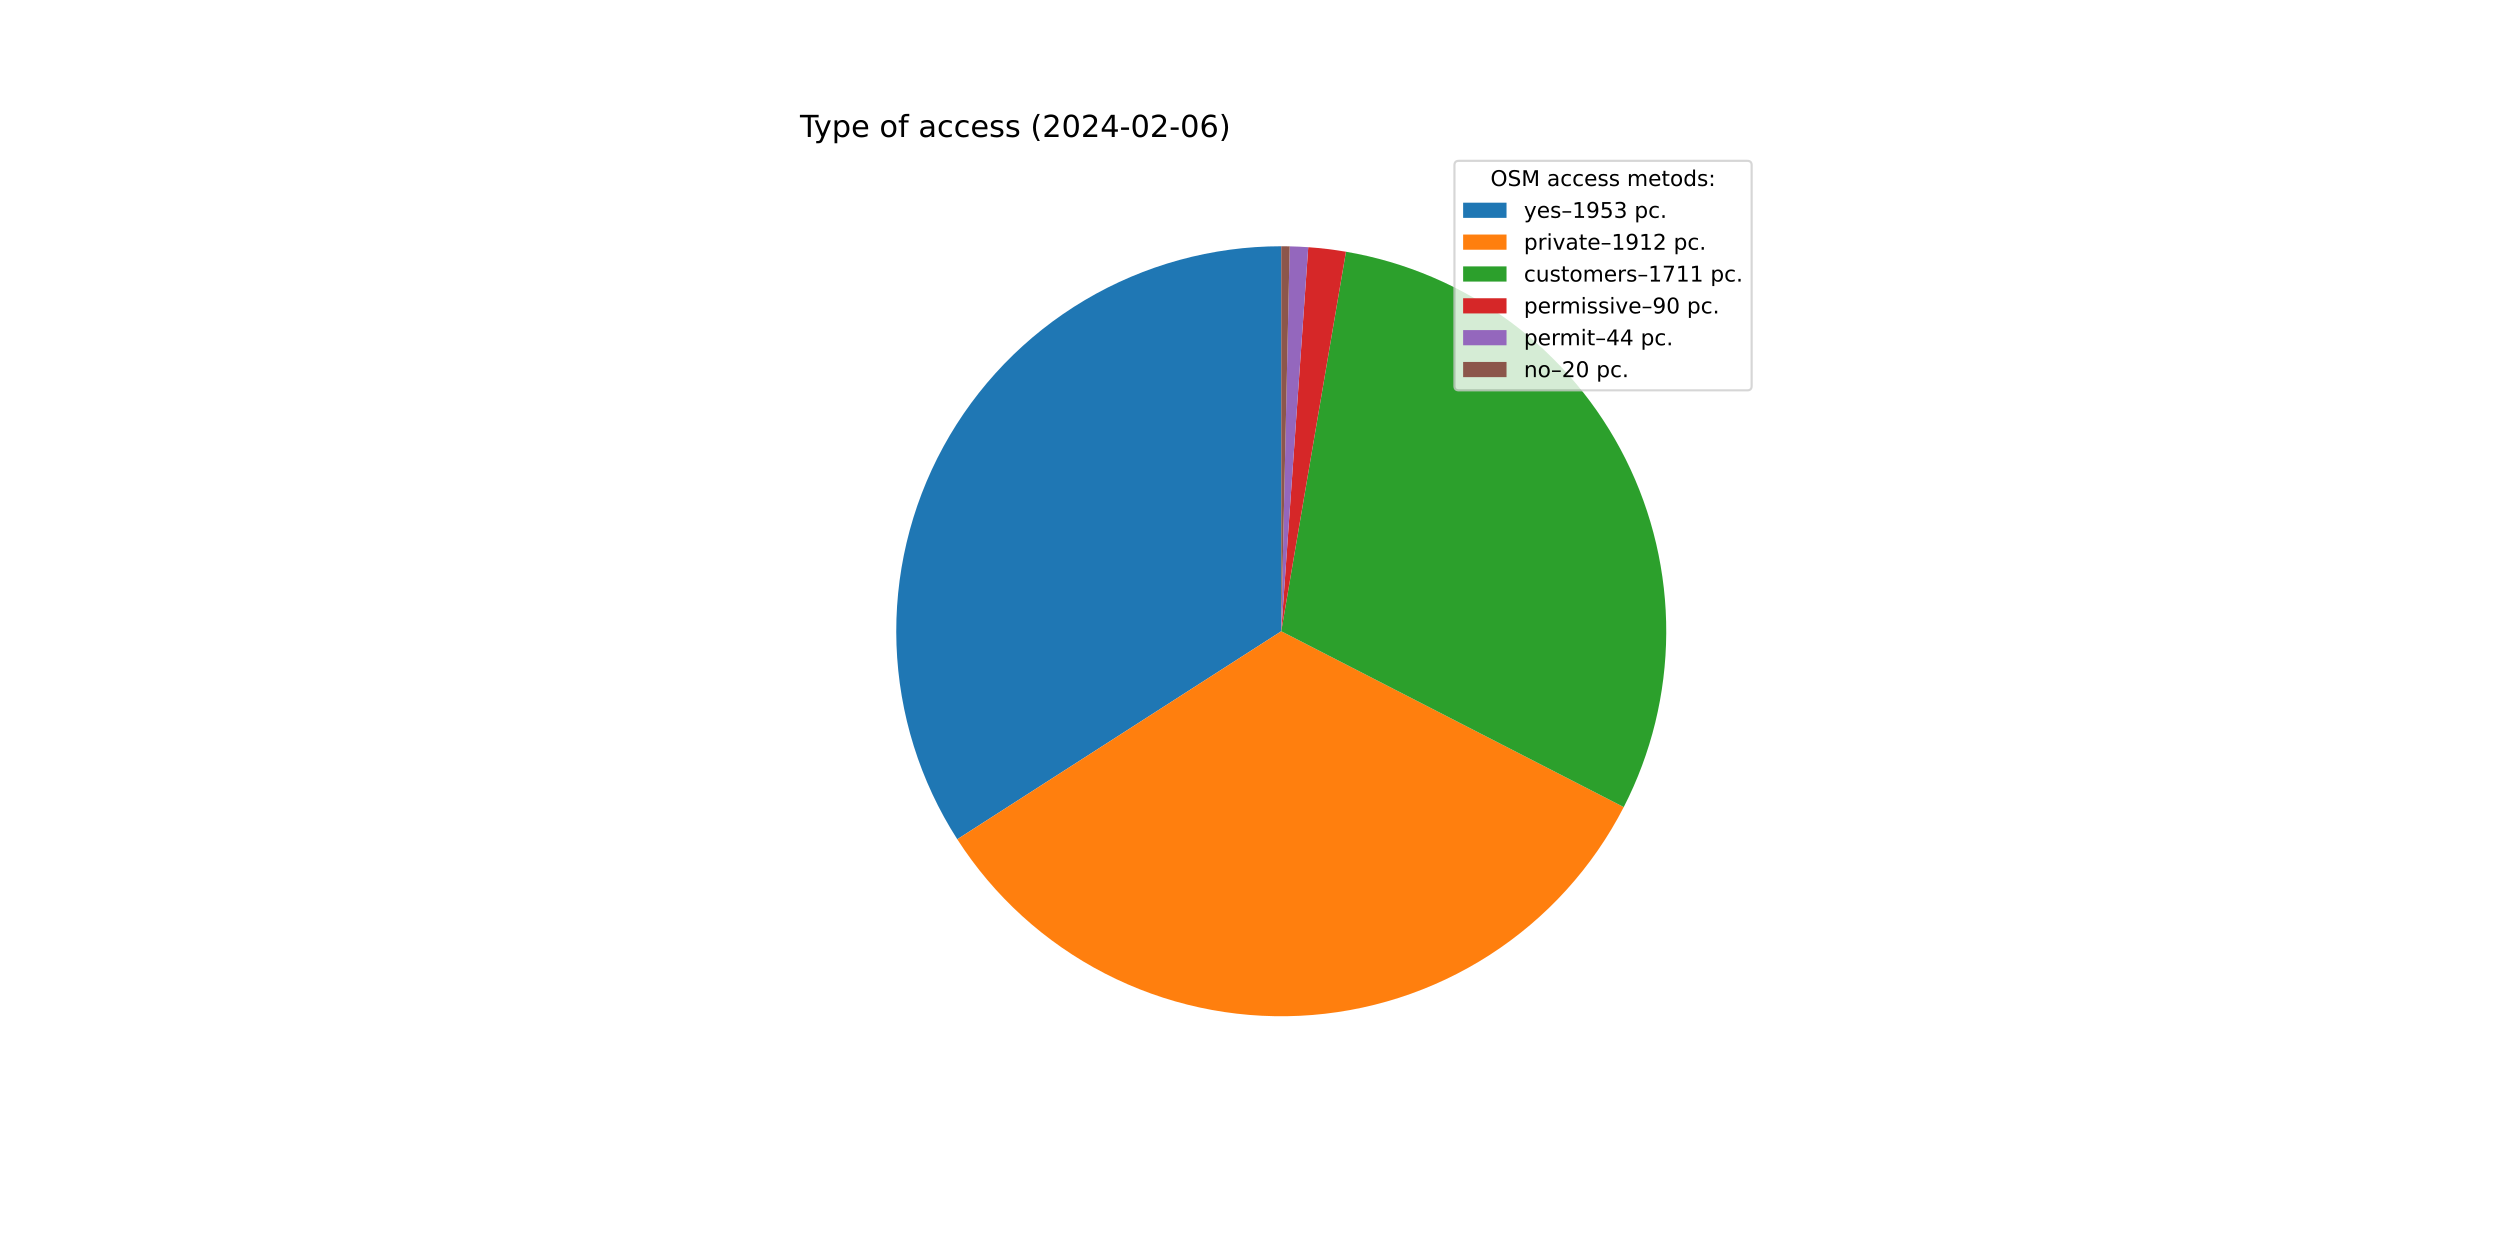
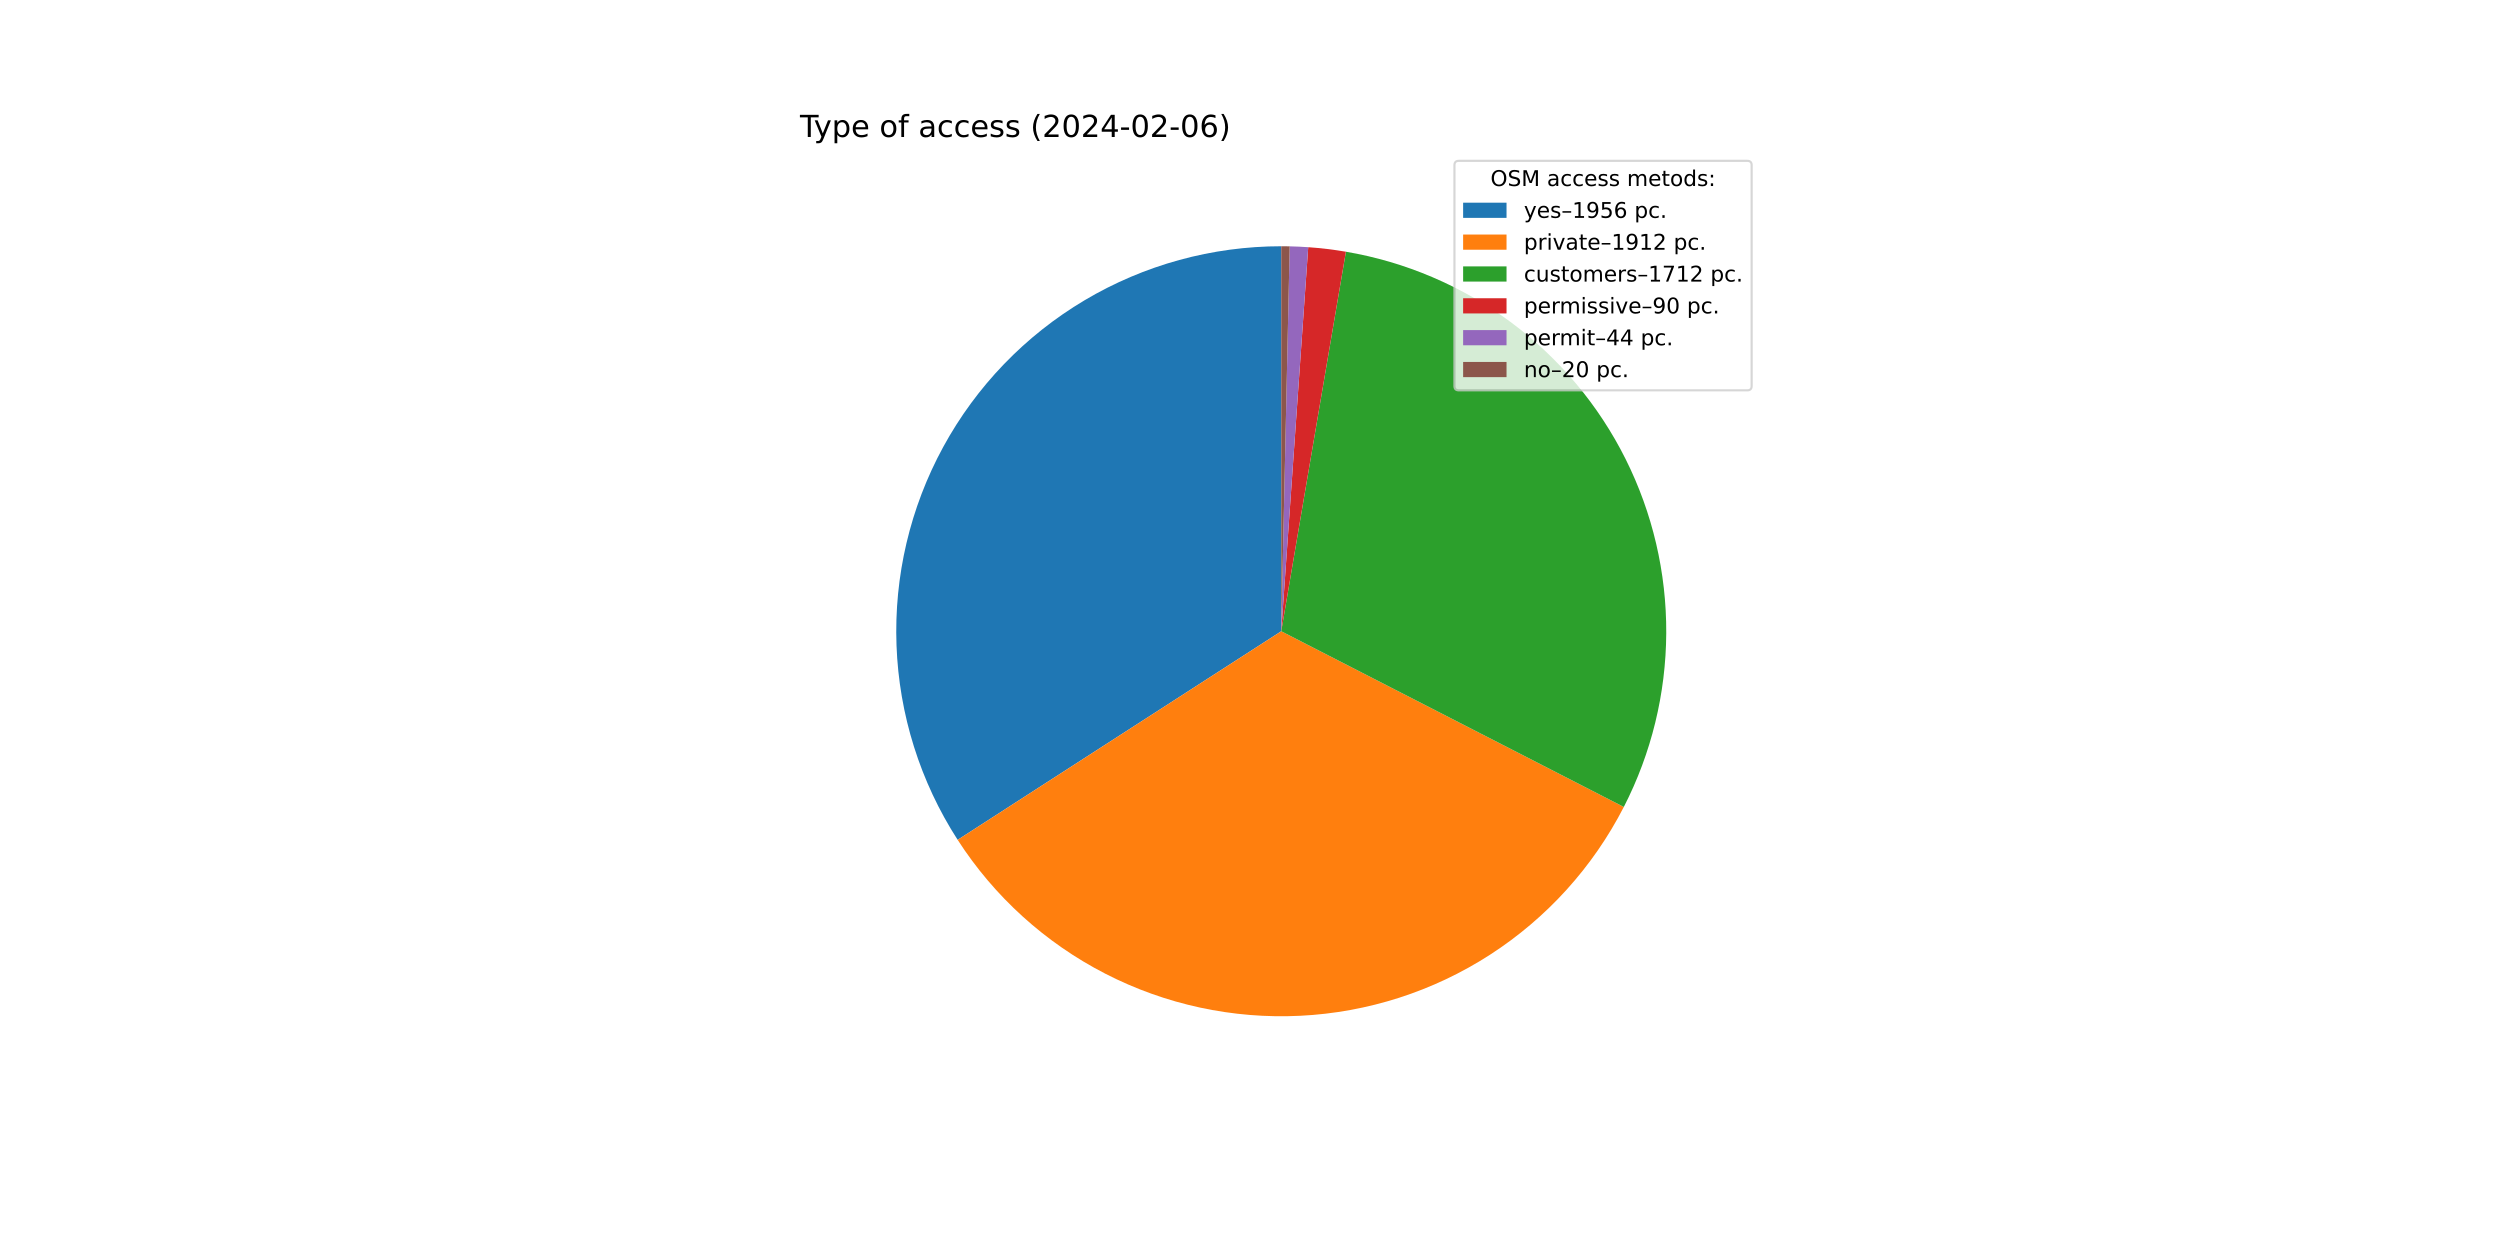
<svg xmlns="http://www.w3.org/2000/svg" xmlns:xlink="http://www.w3.org/1999/xlink" width="1152pt" height="576pt" viewBox="0 0 1152 576" version="1.1">
  <defs>
    <style type="text/css">*{stroke-linejoin: round; stroke-linecap: butt}</style>
  </defs>
  <g id="figure_1">
    <g id="patch_1">
      <path d="M 0 576  L 1152 576  L 1152 0  L 0 0  z " style="fill: #ffffff" />
    </g>
    <g id="axes_1">
      <g id="patch_2">
-         <path d="M 590.4 113.472  C 558.552 113.472 527.283 122.048 499.891 138.296  C 472.499 154.545 449.981 177.873 434.712 205.822  C 419.442 233.772 411.977 265.324 413.103 297.152  C 414.229 328.981 423.905 359.927 441.112 386.727  L 590.4 290.88  L 590.4 113.472  z " style="fill: #1f77b4" />
+         <path d="M 590.4 113.472  C 558.525 113.472 527.231 122.063 499.823 138.337  C 472.415 154.611 449.893 177.975 434.636 205.962  C 419.378 233.949 411.942 265.537 413.112 297.391  C 414.281 329.245 424.015 360.203 441.284 386.995  L 590.4 290.88  L 590.4 113.472  z " style="fill: #1f77b4" />
      </g>
      <g id="patch_3">
-         <path d="M 441.112 386.727  C 457.953 412.958 481.414 434.293 509.123 448.575  C 536.831 462.856 567.82 469.585 598.956 468.082  C 630.092 466.578 660.289 456.895 686.492 440.01  C 712.696 423.126 733.992 399.63 748.228 371.898  L 590.4 290.88  L 441.112 386.727  z " style="fill: #ff7f0e" />
+         <path d="M 441.284 386.995  C 458.16 413.177 481.639 434.459 509.348 448.691  C 537.057 462.922 568.032 469.608 599.144 468.072  C 630.257 466.537 660.423 456.834 686.596 439.943  C 712.77 423.053 734.039 399.563 748.255 371.846  L 590.4 290.88  L 441.284 386.995  z " style="fill: #ff7f0e" />
      </g>
      <g id="patch_4">
-         <path d="M 748.228 371.898  C 760.953 347.109 767.66 319.668 767.806 291.804  C 767.951 263.94 761.529 236.431 749.063 211.511  C 736.598 186.591 718.434 164.955 696.05 148.361  C 673.666 131.767 647.684 120.678 620.216 115.995  L 590.4 290.88  L 748.228 371.898  z " style="fill: #2ca02c" />
+         <path d="M 748.255 371.846  C 760.97 347.055 767.668 319.615 767.806 291.755  C 767.943 263.894 761.516 236.389 749.046 211.475  C 736.576 186.561 718.41 164.931 696.026 148.343  C 673.641 131.755 647.661 120.671 620.196 115.992  L 590.4 290.88  L 748.255 371.846  z " style="fill: #2ca02c" />
      </g>
      <g id="patch_5">
-         <path d="M 620.216 115.995  C 617.34 115.505 614.451 115.086 611.554 114.738  C 608.657 114.39 605.751 114.113 602.84 113.909  L 590.4 290.88  L 620.216 115.995  z " style="fill: #d62728" />
+         <path d="M 620.196 115.992  C 617.321 115.502 614.435 115.083 611.539 114.736  C 608.644 114.388 605.74 114.112 602.831 113.908  L 590.4 290.88  L 620.196 115.992  z " style="fill: #d62728" />
      </g>
      <g id="patch_6">
-         <path d="M 602.84 113.909  C 601.417 113.809 599.993 113.726 598.568 113.66  C 597.143 113.594 595.717 113.546 594.29 113.515  L 590.4 290.88  L 602.84 113.909  z " style="fill: #9467bd" />
+         <path d="M 602.831 113.908  C 601.409 113.808 599.986 113.725 598.562 113.66  C 597.138 113.594 595.713 113.546 594.288 113.515  L 590.4 290.88  L 602.831 113.908  z " style="fill: #9467bd" />
      </g>
      <g id="patch_7">
-         <path d="M 594.29 113.515  C 593.642 113.5 592.994 113.49 592.345 113.483  C 591.697 113.476 591.048 113.472 590.4 113.472  L 590.4 290.88  L 594.29 113.515  z " style="fill: #8c564b" />
+         <path d="M 594.288 113.515  C 593.64 113.5 592.992 113.49 592.344 113.483  C 591.696 113.476 591.048 113.472 590.4 113.472  L 590.4 290.88  L 594.288 113.515  z " style="fill: #8c564b" />
      </g>
      <g id="matplotlib.axis_1" />
      <g id="matplotlib.axis_2" />
      <g id="text_1">
        <g transform="translate(368.64 63.12)scale(0.14 -0.14)">
          <defs>
            <path id="DejaVuSans-54" d="M -19 4666  L 3928 4666  L 3928 4134  L 2272 4134  L 2272 0  L 1638 0  L 1638 4134  L -19 4134  L -19 4666  z " transform="scale(0.015625)" />
            <path id="DejaVuSans-79" d="M 2059 -325  Q 1816 -950 1584 -1140  Q 1353 -1331 966 -1331  L 506 -1331  L 506 -850  L 844 -850  Q 1081 -850 1212 -737  Q 1344 -625 1503 -206  L 1606 56  L 191 3500  L 800 3500  L 1894 763  L 2988 3500  L 3597 3500  L 2059 -325  z " transform="scale(0.015625)" />
            <path id="DejaVuSans-70" d="M 1159 525  L 1159 -1331  L 581 -1331  L 581 3500  L 1159 3500  L 1159 2969  Q 1341 3281 1617 3432  Q 1894 3584 2278 3584  Q 2916 3584 3314 3078  Q 3713 2572 3713 1747  Q 3713 922 3314 415  Q 2916 -91 2278 -91  Q 1894 -91 1617 61  Q 1341 213 1159 525  z M 3116 1747  Q 3116 2381 2855 2742  Q 2594 3103 2138 3103  Q 1681 3103 1420 2742  Q 1159 2381 1159 1747  Q 1159 1113 1420 752  Q 1681 391 2138 391  Q 2594 391 2855 752  Q 3116 1113 3116 1747  z " transform="scale(0.015625)" />
            <path id="DejaVuSans-65" d="M 3597 1894  L 3597 1613  L 953 1613  Q 991 1019 1311 708  Q 1631 397 2203 397  Q 2534 397 2845 478  Q 3156 559 3463 722  L 3463 178  Q 3153 47 2828 -22  Q 2503 -91 2169 -91  Q 1331 -91 842 396  Q 353 884 353 1716  Q 353 2575 817 3079  Q 1281 3584 2069 3584  Q 2775 3584 3186 3129  Q 3597 2675 3597 1894  z M 3022 2063  Q 3016 2534 2758 2815  Q 2500 3097 2075 3097  Q 1594 3097 1305 2825  Q 1016 2553 972 2059  L 3022 2063  z " transform="scale(0.015625)" />
            <path id="DejaVuSans-20" transform="scale(0.015625)" />
            <path id="DejaVuSans-6f" d="M 1959 3097  Q 1497 3097 1228 2736  Q 959 2375 959 1747  Q 959 1119 1226 758  Q 1494 397 1959 397  Q 2419 397 2687 759  Q 2956 1122 2956 1747  Q 2956 2369 2687 2733  Q 2419 3097 1959 3097  z M 1959 3584  Q 2709 3584 3137 3096  Q 3566 2609 3566 1747  Q 3566 888 3137 398  Q 2709 -91 1959 -91  Q 1206 -91 779 398  Q 353 888 353 1747  Q 353 2609 779 3096  Q 1206 3584 1959 3584  z " transform="scale(0.015625)" />
            <path id="DejaVuSans-66" d="M 2375 4863  L 2375 4384  L 1825 4384  Q 1516 4384 1395 4259  Q 1275 4134 1275 3809  L 1275 3500  L 2222 3500  L 2222 3053  L 1275 3053  L 1275 0  L 697 0  L 697 3053  L 147 3053  L 147 3500  L 697 3500  L 697 3744  Q 697 4328 969 4595  Q 1241 4863 1831 4863  L 2375 4863  z " transform="scale(0.015625)" />
            <path id="DejaVuSans-61" d="M 2194 1759  Q 1497 1759 1228 1600  Q 959 1441 959 1056  Q 959 750 1161 570  Q 1363 391 1709 391  Q 2188 391 2477 730  Q 2766 1069 2766 1631  L 2766 1759  L 2194 1759  z M 3341 1997  L 3341 0  L 2766 0  L 2766 531  Q 2569 213 2275 61  Q 1981 -91 1556 -91  Q 1019 -91 701 211  Q 384 513 384 1019  Q 384 1609 779 1909  Q 1175 2209 1959 2209  L 2766 2209  L 2766 2266  Q 2766 2663 2505 2880  Q 2244 3097 1772 3097  Q 1472 3097 1187 3025  Q 903 2953 641 2809  L 641 3341  Q 956 3463 1253 3523  Q 1550 3584 1831 3584  Q 2591 3584 2966 3190  Q 3341 2797 3341 1997  z " transform="scale(0.015625)" />
            <path id="DejaVuSans-63" d="M 3122 3366  L 3122 2828  Q 2878 2963 2633 3030  Q 2388 3097 2138 3097  Q 1578 3097 1268 2742  Q 959 2388 959 1747  Q 959 1106 1268 751  Q 1578 397 2138 397  Q 2388 397 2633 464  Q 2878 531 3122 666  L 3122 134  Q 2881 22 2623 -34  Q 2366 -91 2075 -91  Q 1284 -91 818 406  Q 353 903 353 1747  Q 353 2603 823 3093  Q 1294 3584 2113 3584  Q 2378 3584 2631 3529  Q 2884 3475 3122 3366  z " transform="scale(0.015625)" />
            <path id="DejaVuSans-73" d="M 2834 3397  L 2834 2853  Q 2591 2978 2328 3040  Q 2066 3103 1784 3103  Q 1356 3103 1142 2972  Q 928 2841 928 2578  Q 928 2378 1081 2264  Q 1234 2150 1697 2047  L 1894 2003  Q 2506 1872 2764 1633  Q 3022 1394 3022 966  Q 3022 478 2636 193  Q 2250 -91 1575 -91  Q 1294 -91 989 -36  Q 684 19 347 128  L 347 722  Q 666 556 975 473  Q 1284 391 1588 391  Q 1994 391 2212 530  Q 2431 669 2431 922  Q 2431 1156 2273 1281  Q 2116 1406 1581 1522  L 1381 1569  Q 847 1681 609 1914  Q 372 2147 372 2553  Q 372 3047 722 3315  Q 1072 3584 1716 3584  Q 2034 3584 2315 3537  Q 2597 3491 2834 3397  z " transform="scale(0.015625)" />
            <path id="DejaVuSans-28" d="M 1984 4856  Q 1566 4138 1362 3434  Q 1159 2731 1159 2009  Q 1159 1288 1364 580  Q 1569 -128 1984 -844  L 1484 -844  Q 1016 -109 783 600  Q 550 1309 550 2009  Q 550 2706 781 3412  Q 1013 4119 1484 4856  L 1984 4856  z " transform="scale(0.015625)" />
            <path id="DejaVuSans-32" d="M 1228 531  L 3431 531  L 3431 0  L 469 0  L 469 531  Q 828 903 1448 1529  Q 2069 2156 2228 2338  Q 2531 2678 2651 2914  Q 2772 3150 2772 3378  Q 2772 3750 2511 3984  Q 2250 4219 1831 4219  Q 1534 4219 1204 4116  Q 875 4013 500 3803  L 500 4441  Q 881 4594 1212 4672  Q 1544 4750 1819 4750  Q 2544 4750 2975 4387  Q 3406 4025 3406 3419  Q 3406 3131 3298 2873  Q 3191 2616 2906 2266  Q 2828 2175 2409 1742  Q 1991 1309 1228 531  z " transform="scale(0.015625)" />
            <path id="DejaVuSans-30" d="M 2034 4250  Q 1547 4250 1301 3770  Q 1056 3291 1056 2328  Q 1056 1369 1301 889  Q 1547 409 2034 409  Q 2525 409 2770 889  Q 3016 1369 3016 2328  Q 3016 3291 2770 3770  Q 2525 4250 2034 4250  z M 2034 4750  Q 2819 4750 3233 4129  Q 3647 3509 3647 2328  Q 3647 1150 3233 529  Q 2819 -91 2034 -91  Q 1250 -91 836 529  Q 422 1150 422 2328  Q 422 3509 836 4129  Q 1250 4750 2034 4750  z " transform="scale(0.015625)" />
            <path id="DejaVuSans-34" d="M 2419 4116  L 825 1625  L 2419 1625  L 2419 4116  z M 2253 4666  L 3047 4666  L 3047 1625  L 3713 1625  L 3713 1100  L 3047 1100  L 3047 0  L 2419 0  L 2419 1100  L 313 1100  L 313 1709  L 2253 4666  z " transform="scale(0.015625)" />
            <path id="DejaVuSans-2d" d="M 313 2009  L 1997 2009  L 1997 1497  L 313 1497  L 313 2009  z " transform="scale(0.015625)" />
            <path id="DejaVuSans-36" d="M 2113 2584  Q 1688 2584 1439 2293  Q 1191 2003 1191 1497  Q 1191 994 1439 701  Q 1688 409 2113 409  Q 2538 409 2786 701  Q 3034 994 3034 1497  Q 3034 2003 2786 2293  Q 2538 2584 2113 2584  z M 3366 4563  L 3366 3988  Q 3128 4100 2886 4159  Q 2644 4219 2406 4219  Q 1781 4219 1451 3797  Q 1122 3375 1075 2522  Q 1259 2794 1537 2939  Q 1816 3084 2150 3084  Q 2853 3084 3261 2657  Q 3669 2231 3669 1497  Q 3669 778 3244 343  Q 2819 -91 2113 -91  Q 1303 -91 875 529  Q 447 1150 447 2328  Q 447 3434 972 4092  Q 1497 4750 2381 4750  Q 2619 4750 2861 4703  Q 3103 4656 3366 4563  z " transform="scale(0.015625)" />
            <path id="DejaVuSans-29" d="M 513 4856  L 1013 4856  Q 1481 4119 1714 3412  Q 1947 2706 1947 2009  Q 1947 1309 1714 600  Q 1481 -109 1013 -844  L 513 -844  Q 928 -128 1133 580  Q 1338 1288 1338 2009  Q 1338 2731 1133 3434  Q 928 4138 513 4856  z " transform="scale(0.015625)" />
          </defs>
          <use xlink:href="#DejaVuSans-54" />
          <use xlink:href="#DejaVuSans-79" x="45.459" />
          <use xlink:href="#DejaVuSans-70" x="104.639" />
          <use xlink:href="#DejaVuSans-65" x="168.115" />
          <use xlink:href="#DejaVuSans-20" x="229.639" />
          <use xlink:href="#DejaVuSans-6f" x="261.426" />
          <use xlink:href="#DejaVuSans-66" x="322.607" />
          <use xlink:href="#DejaVuSans-20" x="357.812" />
          <use xlink:href="#DejaVuSans-61" x="389.6" />
          <use xlink:href="#DejaVuSans-63" x="450.879" />
          <use xlink:href="#DejaVuSans-63" x="505.859" />
          <use xlink:href="#DejaVuSans-65" x="560.84" />
          <use xlink:href="#DejaVuSans-73" x="622.363" />
          <use xlink:href="#DejaVuSans-73" x="674.463" />
          <use xlink:href="#DejaVuSans-20" x="726.562" />
          <use xlink:href="#DejaVuSans-28" x="758.35" />
          <use xlink:href="#DejaVuSans-32" x="797.363" />
          <use xlink:href="#DejaVuSans-30" x="860.986" />
          <use xlink:href="#DejaVuSans-32" x="924.609" />
          <use xlink:href="#DejaVuSans-34" x="988.232" />
          <use xlink:href="#DejaVuSans-2d" x="1051.855" />
          <use xlink:href="#DejaVuSans-30" x="1087.939" />
          <use xlink:href="#DejaVuSans-32" x="1151.562" />
          <use xlink:href="#DejaVuSans-2d" x="1215.186" />
          <use xlink:href="#DejaVuSans-30" x="1251.27" />
          <use xlink:href="#DejaVuSans-36" x="1314.893" />
          <use xlink:href="#DejaVuSans-29" x="1378.516" />
        </g>
      </g>
      <g id="legend_1">
        <g id="patch_8">
          <path d="M 672.208 179.867  L 805.16 179.867  Q 807.16 179.867 807.16 177.867  L 807.16 76.12  Q 807.16 74.12 805.16 74.12  L 672.208 74.12  Q 670.208 74.12 670.208 76.12  L 670.208 177.867  Q 670.208 179.867 672.208 179.867  z " style="fill: #ffffff; opacity: 0.8; stroke: #cccccc; stroke-linejoin: miter" />
        </g>
        <g id="text_2">
          <g transform="translate(686.8038 85.71844)scale(0.1 -0.1)">
            <defs>
              <path id="DejaVuSans-4f" d="M 2522 4238  Q 1834 4238 1429 3725  Q 1025 3213 1025 2328  Q 1025 1447 1429 934  Q 1834 422 2522 422  Q 3209 422 3611 934  Q 4013 1447 4013 2328  Q 4013 3213 3611 3725  Q 3209 4238 2522 4238  z M 2522 4750  Q 3503 4750 4090 4092  Q 4678 3434 4678 2328  Q 4678 1225 4090 567  Q 3503 -91 2522 -91  Q 1538 -91 948 565  Q 359 1222 359 2328  Q 359 3434 948 4092  Q 1538 4750 2522 4750  z " transform="scale(0.015625)" />
              <path id="DejaVuSans-53" d="M 3425 4513  L 3425 3897  Q 3066 4069 2747 4153  Q 2428 4238 2131 4238  Q 1616 4238 1336 4038  Q 1056 3838 1056 3469  Q 1056 3159 1242 3001  Q 1428 2844 1947 2747  L 2328 2669  Q 3034 2534 3370 2195  Q 3706 1856 3706 1288  Q 3706 609 3251 259  Q 2797 -91 1919 -91  Q 1588 -91 1214 -16  Q 841 59 441 206  L 441 856  Q 825 641 1194 531  Q 1563 422 1919 422  Q 2459 422 2753 634  Q 3047 847 3047 1241  Q 3047 1584 2836 1778  Q 2625 1972 2144 2069  L 1759 2144  Q 1053 2284 737 2584  Q 422 2884 422 3419  Q 422 4038 858 4394  Q 1294 4750 2059 4750  Q 2388 4750 2728 4690  Q 3069 4631 3425 4513  z " transform="scale(0.015625)" />
              <path id="DejaVuSans-4d" d="M 628 4666  L 1569 4666  L 2759 1491  L 3956 4666  L 4897 4666  L 4897 0  L 4281 0  L 4281 4097  L 3078 897  L 2444 897  L 1241 4097  L 1241 0  L 628 0  L 628 4666  z " transform="scale(0.015625)" />
              <path id="DejaVuSans-6d" d="M 3328 2828  Q 3544 3216 3844 3400  Q 4144 3584 4550 3584  Q 5097 3584 5394 3201  Q 5691 2819 5691 2113  L 5691 0  L 5113 0  L 5113 2094  Q 5113 2597 4934 2840  Q 4756 3084 4391 3084  Q 3944 3084 3684 2787  Q 3425 2491 3425 1978  L 3425 0  L 2847 0  L 2847 2094  Q 2847 2600 2669 2842  Q 2491 3084 2119 3084  Q 1678 3084 1418 2786  Q 1159 2488 1159 1978  L 1159 0  L 581 0  L 581 3500  L 1159 3500  L 1159 2956  Q 1356 3278 1631 3431  Q 1906 3584 2284 3584  Q 2666 3584 2933 3390  Q 3200 3197 3328 2828  z " transform="scale(0.015625)" />
              <path id="DejaVuSans-74" d="M 1172 4494  L 1172 3500  L 2356 3500  L 2356 3053  L 1172 3053  L 1172 1153  Q 1172 725 1289 603  Q 1406 481 1766 481  L 2356 481  L 2356 0  L 1766 0  Q 1100 0 847 248  Q 594 497 594 1153  L 594 3053  L 172 3053  L 172 3500  L 594 3500  L 594 4494  L 1172 4494  z " transform="scale(0.015625)" />
              <path id="DejaVuSans-64" d="M 2906 2969  L 2906 4863  L 3481 4863  L 3481 0  L 2906 0  L 2906 525  Q 2725 213 2448 61  Q 2172 -91 1784 -91  Q 1150 -91 751 415  Q 353 922 353 1747  Q 353 2572 751 3078  Q 1150 3584 1784 3584  Q 2172 3584 2448 3432  Q 2725 3281 2906 2969  z M 947 1747  Q 947 1113 1208 752  Q 1469 391 1925 391  Q 2381 391 2643 752  Q 2906 1113 2906 1747  Q 2906 2381 2643 2742  Q 2381 3103 1925 3103  Q 1469 3103 1208 2742  Q 947 2381 947 1747  z " transform="scale(0.015625)" />
              <path id="DejaVuSans-3a" d="M 750 794  L 1409 794  L 1409 0  L 750 0  L 750 794  z M 750 3309  L 1409 3309  L 1409 2516  L 750 2516  L 750 3309  z " transform="scale(0.015625)" />
            </defs>
            <use xlink:href="#DejaVuSans-4f" />
            <use xlink:href="#DejaVuSans-53" x="78.711" />
            <use xlink:href="#DejaVuSans-4d" x="142.188" />
            <use xlink:href="#DejaVuSans-20" x="228.467" />
            <use xlink:href="#DejaVuSans-61" x="260.254" />
            <use xlink:href="#DejaVuSans-63" x="321.533" />
            <use xlink:href="#DejaVuSans-63" x="376.514" />
            <use xlink:href="#DejaVuSans-65" x="431.494" />
            <use xlink:href="#DejaVuSans-73" x="493.018" />
            <use xlink:href="#DejaVuSans-73" x="545.117" />
            <use xlink:href="#DejaVuSans-20" x="597.217" />
            <use xlink:href="#DejaVuSans-6d" x="629.004" />
            <use xlink:href="#DejaVuSans-65" x="726.416" />
            <use xlink:href="#DejaVuSans-74" x="787.939" />
            <use xlink:href="#DejaVuSans-6f" x="827.148" />
            <use xlink:href="#DejaVuSans-64" x="888.33" />
            <use xlink:href="#DejaVuSans-73" x="951.807" />
            <use xlink:href="#DejaVuSans-3a" x="1003.906" />
          </g>
        </g>
        <g id="patch_9">
          <path d="M 674.208 100.397  L 694.208 100.397  L 694.208 93.397  L 674.208 93.397  z " style="fill: #1f77b4" />
        </g>
        <g id="text_3">
          <g transform="translate(702.2084 100.3966)scale(0.1 -0.1)">
            <defs>
              <path id="DejaVuSans-2013" d="M 313 1978  L 2888 1978  L 2888 1528  L 313 1528  L 313 1978  z " transform="scale(0.015625)" />
              <path id="DejaVuSans-31" d="M 794 531  L 1825 531  L 1825 4091  L 703 3866  L 703 4441  L 1819 4666  L 2450 4666  L 2450 531  L 3481 531  L 3481 0  L 794 0  L 794 531  z " transform="scale(0.015625)" />
              <path id="DejaVuSans-39" d="M 703 97  L 703 672  Q 941 559 1184 500  Q 1428 441 1663 441  Q 2288 441 2617 861  Q 2947 1281 2994 2138  Q 2813 1869 2534 1725  Q 2256 1581 1919 1581  Q 1219 1581 811 2004  Q 403 2428 403 3163  Q 403 3881 828 4315  Q 1253 4750 1959 4750  Q 2769 4750 3195 4129  Q 3622 3509 3622 2328  Q 3622 1225 3098 567  Q 2575 -91 1691 -91  Q 1453 -91 1209 -44  Q 966 3 703 97  z M 1959 2075  Q 2384 2075 2632 2365  Q 2881 2656 2881 3163  Q 2881 3666 2632 3958  Q 2384 4250 1959 4250  Q 1534 4250 1286 3958  Q 1038 3666 1038 3163  Q 1038 2656 1286 2365  Q 1534 2075 1959 2075  z " transform="scale(0.015625)" />
              <path id="DejaVuSans-35" d="M 691 4666  L 3169 4666  L 3169 4134  L 1269 4134  L 1269 2991  Q 1406 3038 1543 3061  Q 1681 3084 1819 3084  Q 2600 3084 3056 2656  Q 3513 2228 3513 1497  Q 3513 744 3044 326  Q 2575 -91 1722 -91  Q 1428 -91 1123 -41  Q 819 9 494 109  L 494 744  Q 775 591 1075 516  Q 1375 441 1709 441  Q 2250 441 2565 725  Q 2881 1009 2881 1497  Q 2881 1984 2565 2268  Q 2250 2553 1709 2553  Q 1456 2553 1204 2497  Q 953 2441 691 2322  L 691 4666  z " transform="scale(0.015625)" />
-               <path id="DejaVuSans-33" d="M 2597 2516  Q 3050 2419 3304 2112  Q 3559 1806 3559 1356  Q 3559 666 3084 287  Q 2609 -91 1734 -91  Q 1441 -91 1130 -33  Q 819 25 488 141  L 488 750  Q 750 597 1062 519  Q 1375 441 1716 441  Q 2309 441 2620 675  Q 2931 909 2931 1356  Q 2931 1769 2642 2001  Q 2353 2234 1838 2234  L 1294 2234  L 1294 2753  L 1863 2753  Q 2328 2753 2575 2939  Q 2822 3125 2822 3475  Q 2822 3834 2567 4026  Q 2313 4219 1838 4219  Q 1578 4219 1281 4162  Q 984 4106 628 3988  L 628 4550  Q 988 4650 1302 4700  Q 1616 4750 1894 4750  Q 2613 4750 3031 4423  Q 3450 4097 3450 3541  Q 3450 3153 3228 2886  Q 3006 2619 2597 2516  z " transform="scale(0.015625)" />
              <path id="DejaVuSans-2e" d="M 684 794  L 1344 794  L 1344 0  L 684 0  L 684 794  z " transform="scale(0.015625)" />
            </defs>
            <use xlink:href="#DejaVuSans-79" />
            <use xlink:href="#DejaVuSans-65" x="59.18" />
            <use xlink:href="#DejaVuSans-73" x="120.703" />
            <use xlink:href="#DejaVuSans-2013" x="172.803" />
            <use xlink:href="#DejaVuSans-31" x="222.803" />
            <use xlink:href="#DejaVuSans-39" x="286.426" />
            <use xlink:href="#DejaVuSans-35" x="350.049" />
-             <use xlink:href="#DejaVuSans-33" x="413.672" />
+             <use xlink:href="#DejaVuSans-36" x="413.672" />
            <use xlink:href="#DejaVuSans-20" x="477.295" />
            <use xlink:href="#DejaVuSans-70" x="509.082" />
            <use xlink:href="#DejaVuSans-63" x="572.559" />
            <use xlink:href="#DejaVuSans-2e" x="627.539" />
          </g>
        </g>
        <g id="patch_10">
          <path d="M 674.208 115.075  L 694.208 115.075  L 694.208 108.075  L 674.208 108.075  z " style="fill: #ff7f0e" />
        </g>
        <g id="text_4">
          <g transform="translate(702.2084 115.0747)scale(0.1 -0.1)">
            <defs>
              <path id="DejaVuSans-72" d="M 2631 2963  Q 2534 3019 2420 3045  Q 2306 3072 2169 3072  Q 1681 3072 1420 2755  Q 1159 2438 1159 1844  L 1159 0  L 581 0  L 581 3500  L 1159 3500  L 1159 2956  Q 1341 3275 1631 3429  Q 1922 3584 2338 3584  Q 2397 3584 2469 3576  Q 2541 3569 2628 3553  L 2631 2963  z " transform="scale(0.015625)" />
              <path id="DejaVuSans-69" d="M 603 3500  L 1178 3500  L 1178 0  L 603 0  L 603 3500  z M 603 4863  L 1178 4863  L 1178 4134  L 603 4134  L 603 4863  z " transform="scale(0.015625)" />
              <path id="DejaVuSans-76" d="M 191 3500  L 800 3500  L 1894 563  L 2988 3500  L 3597 3500  L 2284 0  L 1503 0  L 191 3500  z " transform="scale(0.015625)" />
            </defs>
            <use xlink:href="#DejaVuSans-70" />
            <use xlink:href="#DejaVuSans-72" x="63.477" />
            <use xlink:href="#DejaVuSans-69" x="104.59" />
            <use xlink:href="#DejaVuSans-76" x="132.373" />
            <use xlink:href="#DejaVuSans-61" x="191.553" />
            <use xlink:href="#DejaVuSans-74" x="252.832" />
            <use xlink:href="#DejaVuSans-65" x="292.041" />
            <use xlink:href="#DejaVuSans-2013" x="353.564" />
            <use xlink:href="#DejaVuSans-31" x="403.564" />
            <use xlink:href="#DejaVuSans-39" x="467.188" />
            <use xlink:href="#DejaVuSans-31" x="530.811" />
            <use xlink:href="#DejaVuSans-32" x="594.434" />
            <use xlink:href="#DejaVuSans-20" x="658.057" />
            <use xlink:href="#DejaVuSans-70" x="689.844" />
            <use xlink:href="#DejaVuSans-63" x="753.32" />
            <use xlink:href="#DejaVuSans-2e" x="808.301" />
          </g>
        </g>
        <g id="patch_11">
          <path d="M 674.208 129.753  L 694.208 129.753  L 694.208 122.753  L 674.208 122.753  z " style="fill: #2ca02c" />
        </g>
        <g id="text_5">
          <g transform="translate(702.2084 129.7528)scale(0.1 -0.1)">
            <defs>
              <path id="DejaVuSans-75" d="M 544 1381  L 544 3500  L 1119 3500  L 1119 1403  Q 1119 906 1312 657  Q 1506 409 1894 409  Q 2359 409 2629 706  Q 2900 1003 2900 1516  L 2900 3500  L 3475 3500  L 3475 0  L 2900 0  L 2900 538  Q 2691 219 2414 64  Q 2138 -91 1772 -91  Q 1169 -91 856 284  Q 544 659 544 1381  z M 1991 3584  L 1991 3584  z " transform="scale(0.015625)" />
              <path id="DejaVuSans-37" d="M 525 4666  L 3525 4666  L 3525 4397  L 1831 0  L 1172 0  L 2766 4134  L 525 4134  L 525 4666  z " transform="scale(0.015625)" />
            </defs>
            <use xlink:href="#DejaVuSans-63" />
            <use xlink:href="#DejaVuSans-75" x="54.98" />
            <use xlink:href="#DejaVuSans-73" x="118.359" />
            <use xlink:href="#DejaVuSans-74" x="170.459" />
            <use xlink:href="#DejaVuSans-6f" x="209.668" />
            <use xlink:href="#DejaVuSans-6d" x="270.85" />
            <use xlink:href="#DejaVuSans-65" x="368.262" />
            <use xlink:href="#DejaVuSans-72" x="429.785" />
            <use xlink:href="#DejaVuSans-73" x="470.898" />
            <use xlink:href="#DejaVuSans-2013" x="522.998" />
            <use xlink:href="#DejaVuSans-31" x="572.998" />
            <use xlink:href="#DejaVuSans-37" x="636.621" />
            <use xlink:href="#DejaVuSans-31" x="700.244" />
-             <use xlink:href="#DejaVuSans-31" x="763.867" />
+             <use xlink:href="#DejaVuSans-32" x="763.867" />
            <use xlink:href="#DejaVuSans-20" x="827.49" />
            <use xlink:href="#DejaVuSans-70" x="859.277" />
            <use xlink:href="#DejaVuSans-63" x="922.754" />
            <use xlink:href="#DejaVuSans-2e" x="977.734" />
          </g>
        </g>
        <g id="patch_12">
          <path d="M 674.208 144.431  L 694.208 144.431  L 694.208 137.431  L 674.208 137.431  z " style="fill: #d62728" />
        </g>
        <g id="text_6">
          <g transform="translate(702.2084 144.4309)scale(0.1 -0.1)">
            <use xlink:href="#DejaVuSans-70" />
            <use xlink:href="#DejaVuSans-65" x="63.477" />
            <use xlink:href="#DejaVuSans-72" x="125" />
            <use xlink:href="#DejaVuSans-6d" x="164.363" />
            <use xlink:href="#DejaVuSans-69" x="261.775" />
            <use xlink:href="#DejaVuSans-73" x="289.559" />
            <use xlink:href="#DejaVuSans-73" x="341.658" />
            <use xlink:href="#DejaVuSans-69" x="393.758" />
            <use xlink:href="#DejaVuSans-76" x="421.541" />
            <use xlink:href="#DejaVuSans-65" x="480.721" />
            <use xlink:href="#DejaVuSans-2013" x="542.244" />
            <use xlink:href="#DejaVuSans-39" x="592.244" />
            <use xlink:href="#DejaVuSans-30" x="655.867" />
            <use xlink:href="#DejaVuSans-20" x="719.49" />
            <use xlink:href="#DejaVuSans-70" x="751.277" />
            <use xlink:href="#DejaVuSans-63" x="814.754" />
            <use xlink:href="#DejaVuSans-2e" x="869.734" />
          </g>
        </g>
        <g id="patch_13">
          <path d="M 674.208 159.109  L 694.208 159.109  L 694.208 152.109  L 674.208 152.109  z " style="fill: #9467bd" />
        </g>
        <g id="text_7">
          <g transform="translate(702.2084 159.1091)scale(0.1 -0.1)">
            <use xlink:href="#DejaVuSans-70" />
            <use xlink:href="#DejaVuSans-65" x="63.477" />
            <use xlink:href="#DejaVuSans-72" x="125" />
            <use xlink:href="#DejaVuSans-6d" x="164.363" />
            <use xlink:href="#DejaVuSans-69" x="261.775" />
            <use xlink:href="#DejaVuSans-74" x="289.559" />
            <use xlink:href="#DejaVuSans-2013" x="328.768" />
            <use xlink:href="#DejaVuSans-34" x="378.768" />
            <use xlink:href="#DejaVuSans-34" x="442.391" />
            <use xlink:href="#DejaVuSans-20" x="506.014" />
            <use xlink:href="#DejaVuSans-70" x="537.801" />
            <use xlink:href="#DejaVuSans-63" x="601.277" />
            <use xlink:href="#DejaVuSans-2e" x="656.258" />
          </g>
        </g>
        <g id="patch_14">
          <path d="M 674.208 173.787  L 694.208 173.787  L 694.208 166.787  L 674.208 166.787  z " style="fill: #8c564b" />
        </g>
        <g id="text_8">
          <g transform="translate(702.2084 173.7872)scale(0.1 -0.1)">
            <defs>
              <path id="DejaVuSans-6e" d="M 3513 2113  L 3513 0  L 2938 0  L 2938 2094  Q 2938 2591 2744 2837  Q 2550 3084 2163 3084  Q 1697 3084 1428 2787  Q 1159 2491 1159 1978  L 1159 0  L 581 0  L 581 3500  L 1159 3500  L 1159 2956  Q 1366 3272 1645 3428  Q 1925 3584 2291 3584  Q 2894 3584 3203 3211  Q 3513 2838 3513 2113  z " transform="scale(0.015625)" />
            </defs>
            <use xlink:href="#DejaVuSans-6e" />
            <use xlink:href="#DejaVuSans-6f" x="63.379" />
            <use xlink:href="#DejaVuSans-2013" x="124.561" />
            <use xlink:href="#DejaVuSans-32" x="174.561" />
            <use xlink:href="#DejaVuSans-30" x="238.184" />
            <use xlink:href="#DejaVuSans-20" x="301.807" />
            <use xlink:href="#DejaVuSans-70" x="333.594" />
            <use xlink:href="#DejaVuSans-63" x="397.07" />
            <use xlink:href="#DejaVuSans-2e" x="452.051" />
          </g>
        </g>
      </g>
    </g>
  </g>
</svg>
